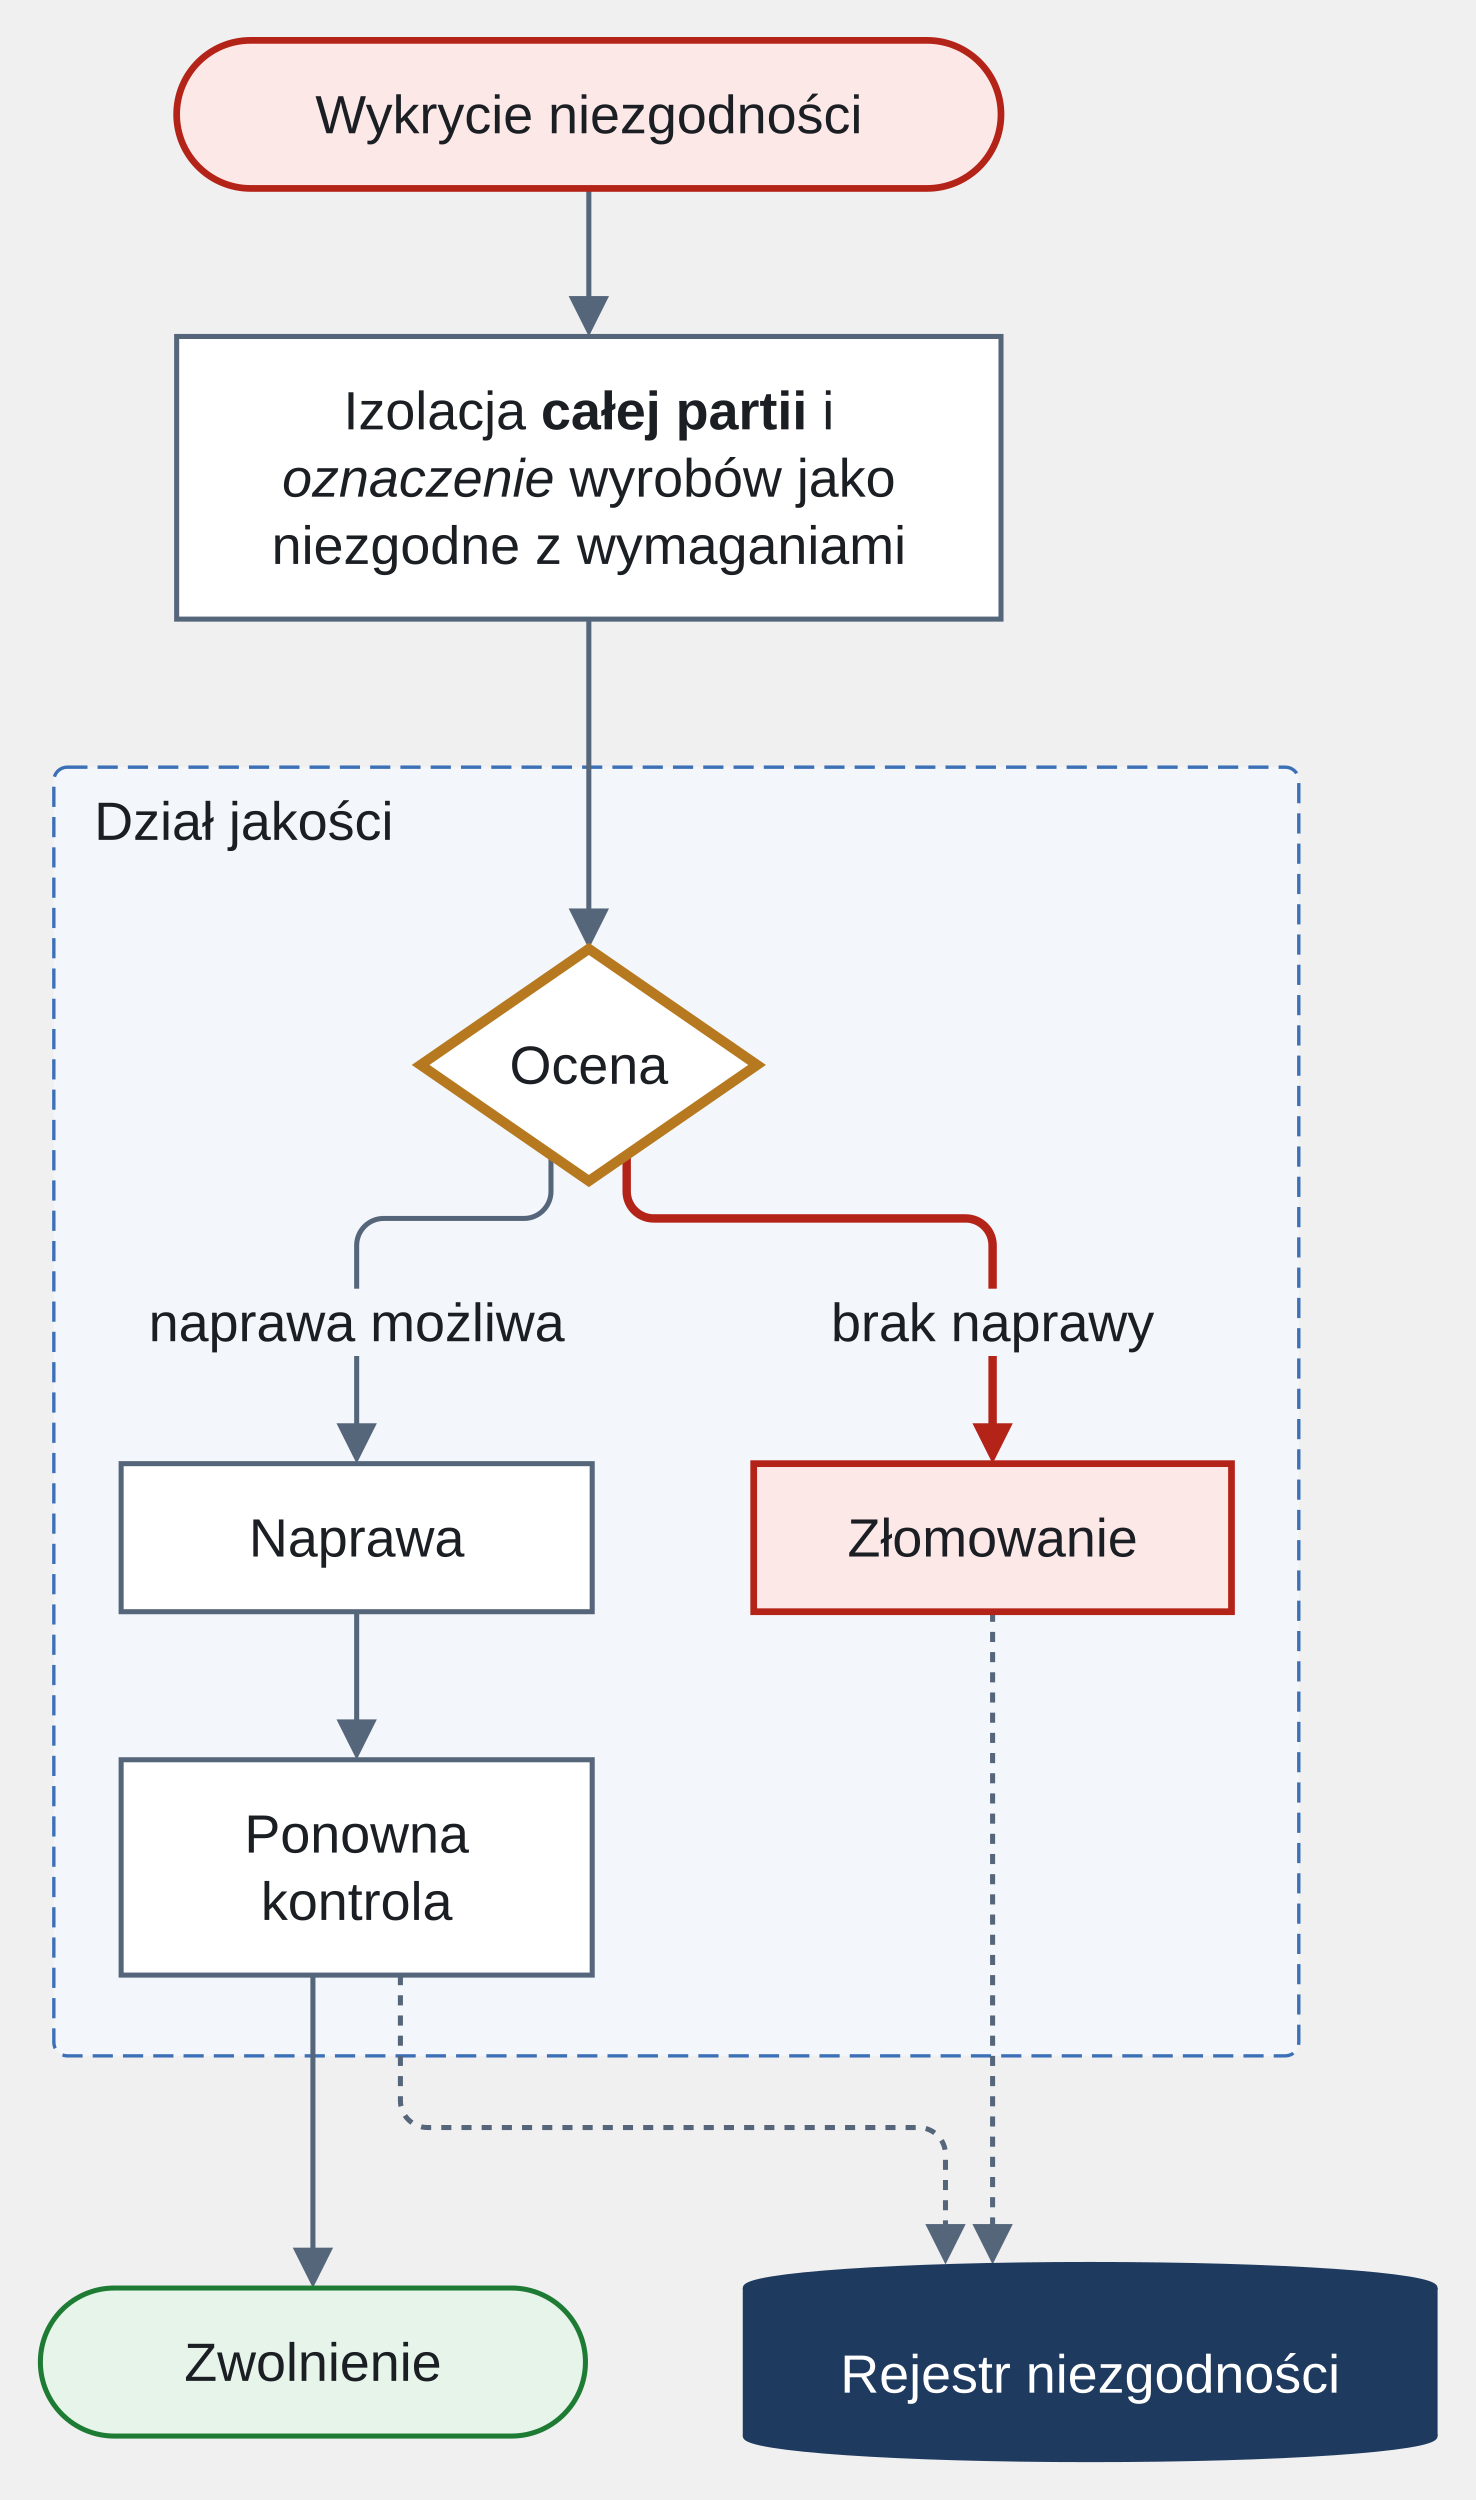
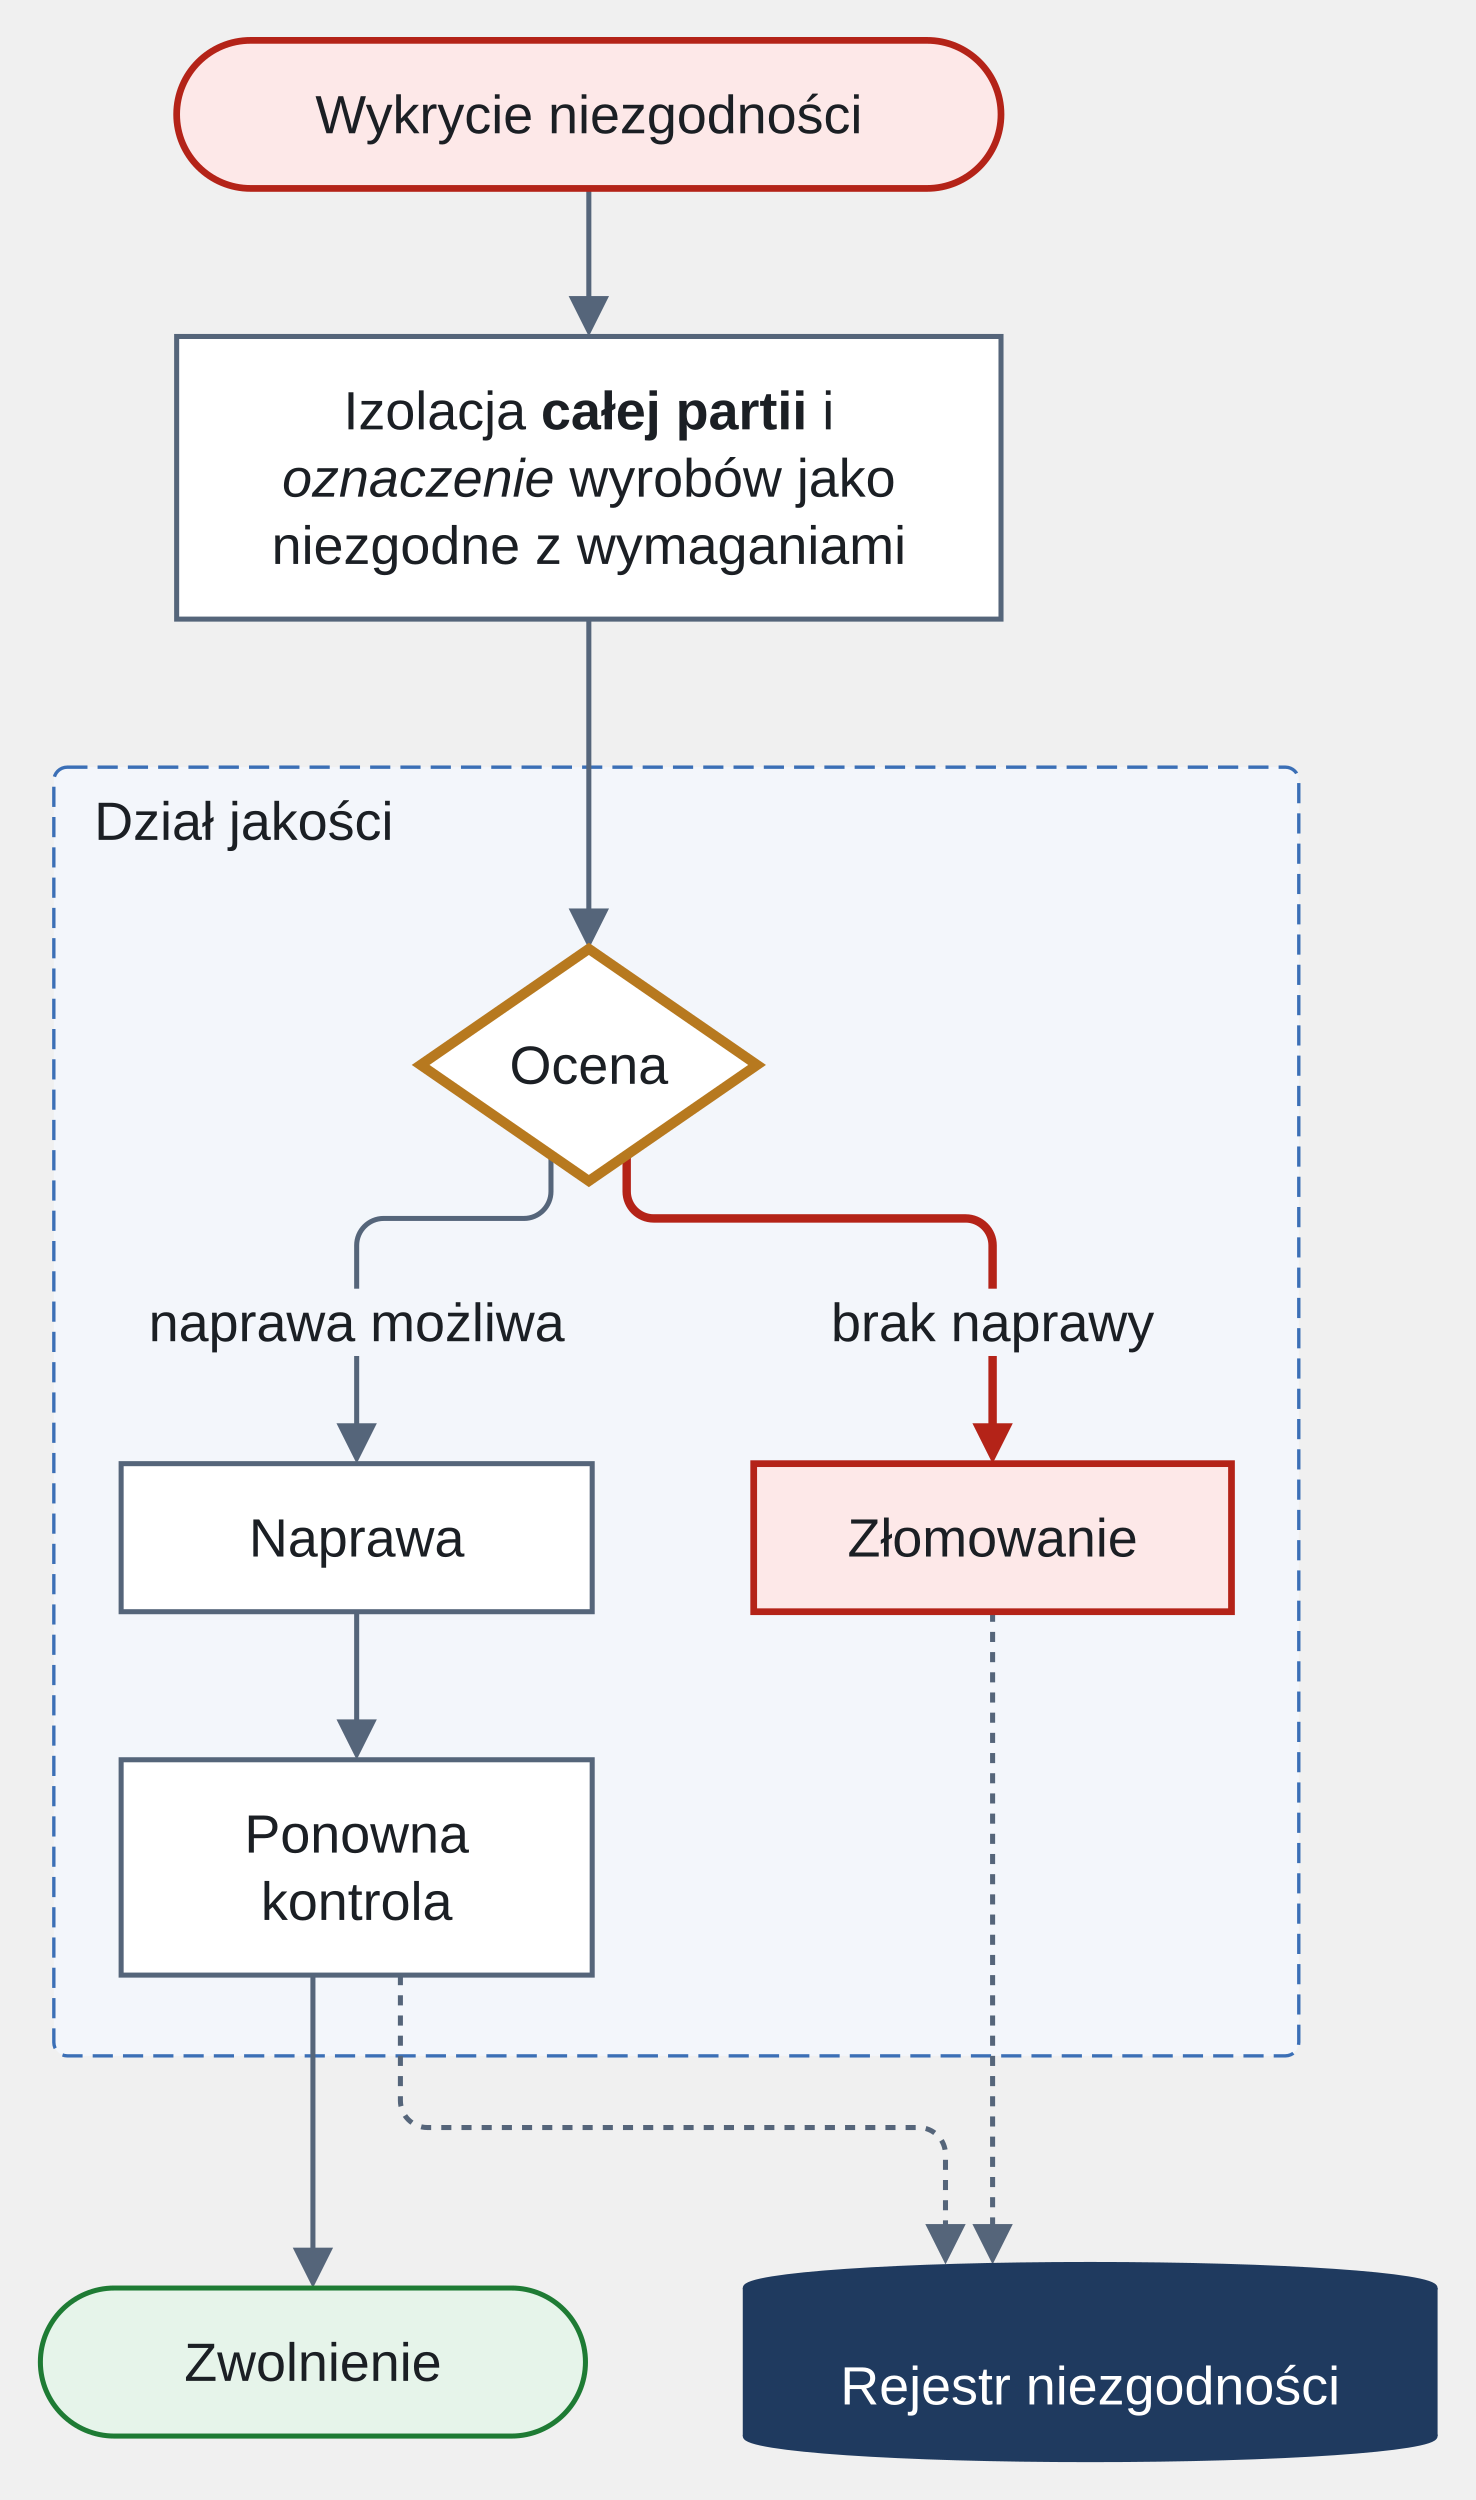
<svg xmlns="http://www.w3.org/2000/svg" version="1.1" width="438.5" height="743" viewBox="-12 -12 438.5 743" role="img" font-family="Arimo, Arial, 'Liberation Sans', sans-serif" font-size="16">
  <rect x="4" y="216" width="370" height="383" rx="4" fill="#f3f6fb" stroke="#3b6fb6" stroke-width="1" stroke-dasharray="6 3" />
  <path d="M151.75 331.24 L151.75 342.12 C151.75 346.52 148.15 350.12 143.75 350.12 L102 350.12 C97.6 350.12 94 353.72 94 358.12 L94 414.6" fill="none" stroke="#55657a" stroke-width="1.5" />
  <path d="M174.25 331.24 L174.25 342.12 C174.25 346.52 177.85 350.12 182.25 350.12 L275 350.12 C279.4 350.12 283 353.72 283 358.12 L283 414.6" fill="none" stroke="#b42318" stroke-width="2.5" />
  <g fill="none" stroke="#55657a" stroke-width="1.5">
    <path d="M94 467 L94 502.6" />
    <path d="M163 44 L163 79.6" />
    <path d="M163 172 L163 261.6" />
    <path d="M81 575 L81 659.6" />
  </g>
  <g fill="none" stroke="#55657a" stroke-width="1.5" stroke-dasharray="3 3">
    <path d="M283 467 L283 652.6" />
    <path d="M107 575 L107 612.3 C107 616.7 110.6 620.3 115 620.3 L261 620.3 C265.4 620.3 269 623.9 269 628.3 L269 652.6" />
  </g>
  <g fill="#f3f6fb">
    <rect x="12" y="222" width="96.91" height="20" />
    <rect x="28.2" y="371" width="131.61" height="20" />
    <rect x="230.98" y="371" width="104.05" height="20" />
  </g>
  <polygon points="94,423 88,411 100,411" fill="#55657a" />
  <polygon points="283,423 277,411 289,411" fill="#b42318" />
  <g fill="#55657a">
    <polygon points="94,511 88,499 100,499" />
    <polygon points="163,88 157,76 169,76" />
    <polygon points="163,270 157,258 169,258" />
    <polygon points="81,668 75,656 87,656" />
    <polygon points="283,661 277,649 289,649" />
    <polygon points="269,661 263,649 275,649" />
  </g>
  <rect x="40.5" y="0" width="245" height="44" rx="22" fill="#fde8e8" stroke="#b42318" stroke-width="2" />
  <rect x="40.5" y="88" width="245" height="84" fill="#ffffff" stroke="#55657a" stroke-width="1.5" />
  <polygon points="163,270 213,304.5 163,339 113,304.5" fill="#ffffff" stroke="#b7791f" stroke-width="3" />
  <rect x="24" y="423" width="140" height="44" fill="#ffffff" stroke="#55657a" stroke-width="1.5" />
  <rect x="212" y="423" width="142" height="44" fill="#fde8e8" stroke="#b42318" stroke-width="2" />
  <rect x="24" y="511" width="140" height="64" fill="#ffffff" stroke="#55657a" stroke-width="1.5" />
  <rect x="0" y="668" width="162" height="44" rx="22" fill="#e6f4ea" stroke="#1e7b34" stroke-width="1.5" />
  <ellipse cx="312" cy="712" rx="102.5" ry="7" fill="#1f3a5f" stroke="#1f3a5f" stroke-width="1.5" />
  <rect x="209.5" y="668" width="205" height="44" fill="#1f3a5f" />
  <g fill="#1f3a5f" stroke="#1f3a5f" stroke-width="1.5">
    <line x1="209.5" y1="668" x2="209.5" y2="712" />
    <line x1="414.5" y1="668" x2="414.5" y2="712" />
    <ellipse cx="312" cy="668" rx="102.5" ry="7" />
  </g>
  <text x="163" y="27.6" text-anchor="middle" fill="#1b1f24">Wykrycie niezgodności</text>
  <g fill="#1b1f24">
    <text x="90.08" y="115.6">Izolacja</text>
    <text x="148.77" y="115.6" font-weight="bold">całej partii</text>
    <text x="232.37" y="115.6">i</text>
    <text x="71.84" y="135.6" font-style="italic">oznaczenie</text>
    <text x="157.23" y="135.6">wyrobów jako</text>
  </g>
  <g fill="#1b1f24" text-anchor="middle">
    <text x="163" y="155.6">niezgodne z wymaganiami</text>
    <text x="60.46" y="237.6">Dział jakości</text>
    <text x="163" y="310.1">Ocena</text>
    <text x="94" y="450.6">Naprawa</text>
    <text x="283" y="450.6">Złomowanie</text>
    <text x="94" y="538.6">Ponowna</text>
    <text x="94" y="558.6">kontrola</text>
    <text x="94" y="386.6">naprawa możliwa</text>
    <text x="283" y="386.6">brak naprawy</text>
    <text x="81" y="695.6">Zwolnienie</text>
  </g>
-   <text x="312" y="699.1" text-anchor="middle" fill="#ffffff">Rejestr niezgodności</text>
+   <text x="312" y="702.6" text-anchor="middle" fill="#ffffff">Rejestr niezgodności</text>
</svg>
